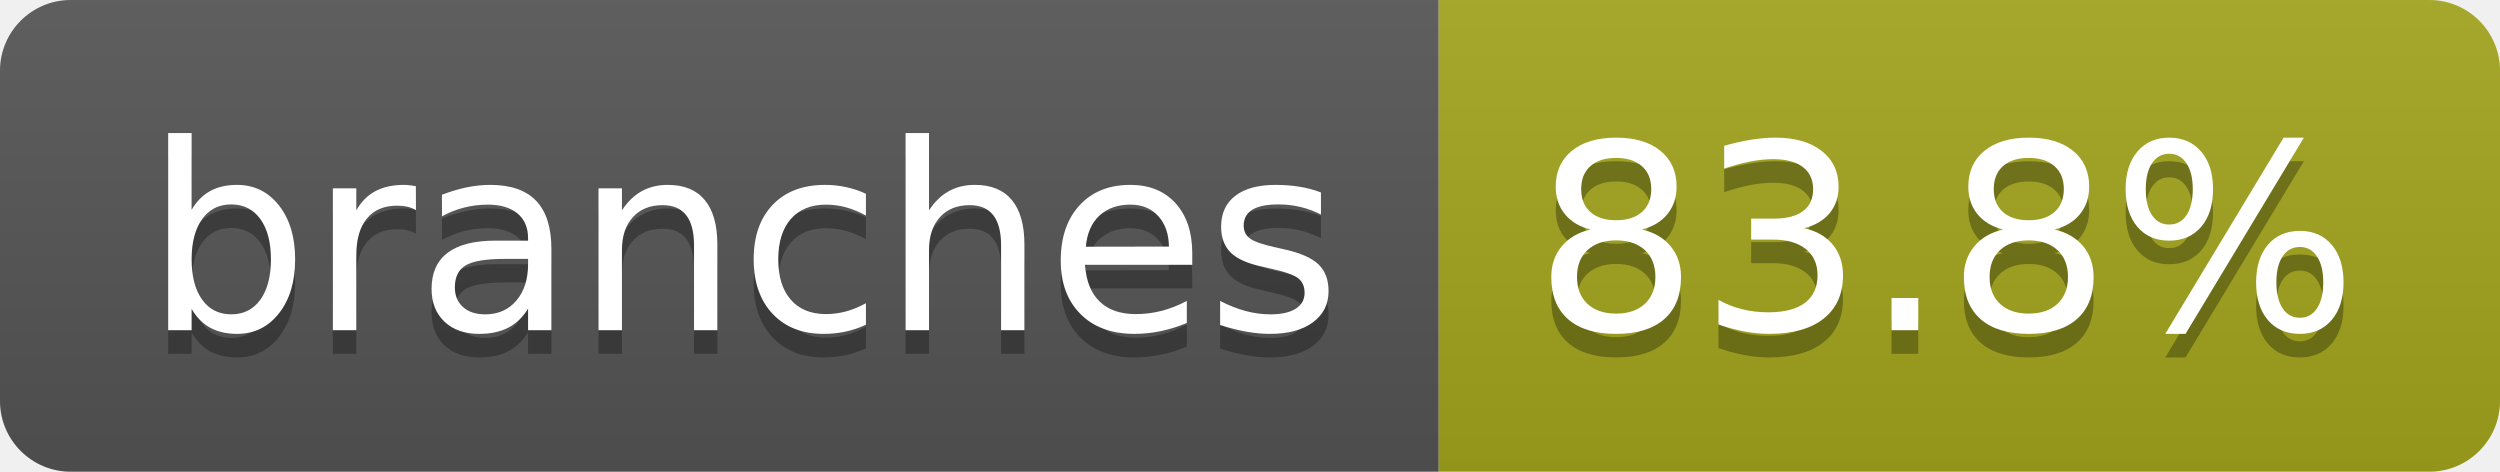
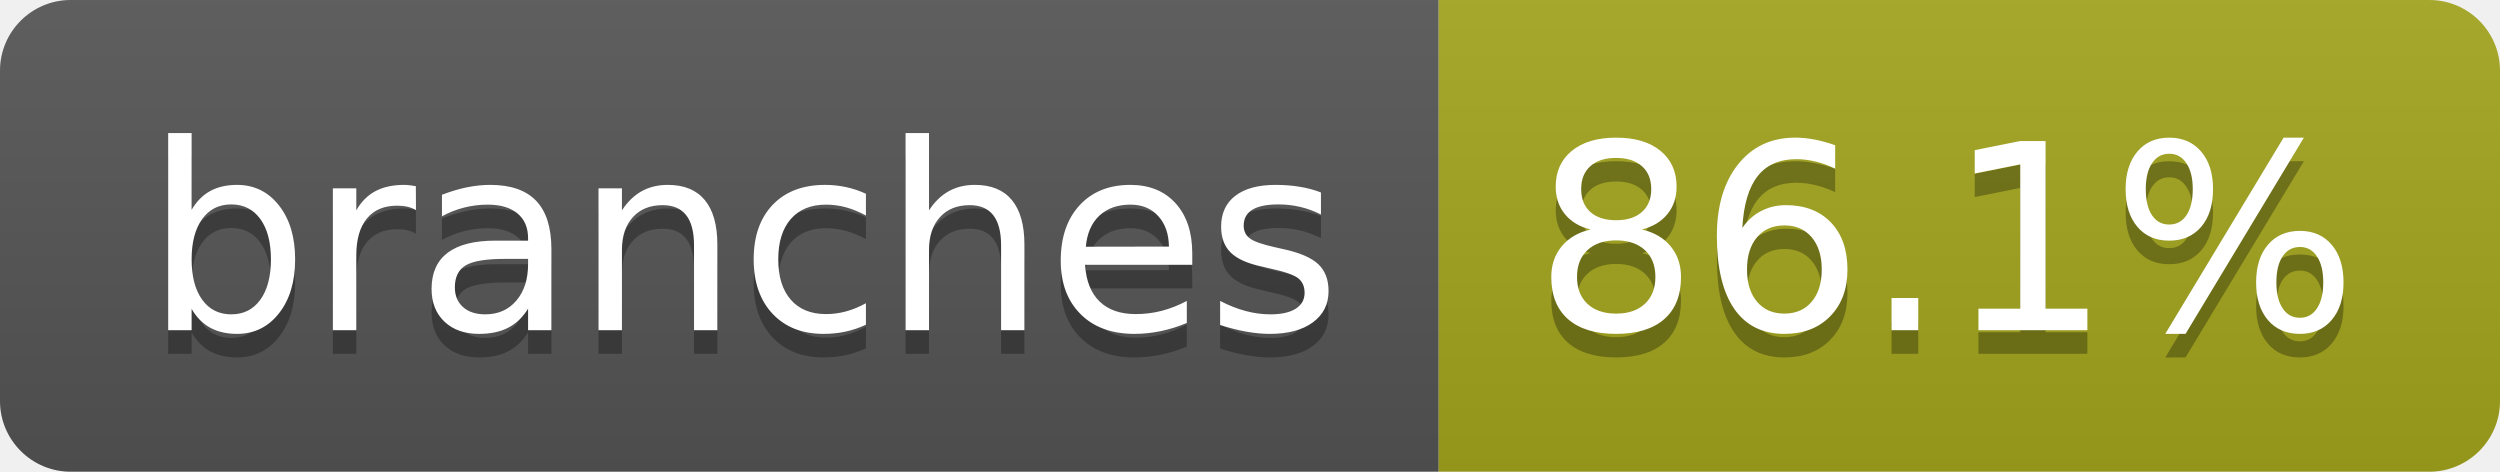
- <svg xmlns="http://www.w3.org/2000/svg" width="106" height="20" role="img" aria-label="branches: 83.8%">
+ <svg xmlns="http://www.w3.org/2000/svg" width="106" height="20" role="img" aria-label="branches: 86.1%">
  <linearGradient id="s" x2="0" y2="100%">
    <stop offset="0" stop-color="#bbb" stop-opacity=".1" />
    <stop offset="1" stop-opacity=".1" />
  </linearGradient>
  <clipPath id="r">
    <rect width="106" height="20" rx="3" fill="#fff" />
  </clipPath>
  <g clip-path="url(#r)">
    <rect width="61" height="20" fill="#555" />
    <rect x="61" width="45" height="20" fill="#a4a61d" />
    <rect width="106" height="20" fill="url(#s)" />
  </g>
  <g fill="#fff" text-anchor="middle" font-family="Verdana,Geneva,DejaVu Sans,sans-serif" text-rendering="geometricPrecision" font-size="110">
    <text aria-hidden="true" x="315" y="150" fill="#010101" fill-opacity=".3" transform="scale(.1)" textLength="507">branches</text>
    <text x="315" y="140" transform="scale(.1)" fill="#fff" textLength="507">branches</text>
-     <text aria-hidden="true" x="825" y="150" fill="#010101" fill-opacity=".3" transform="scale(.1)" textLength="350">83.8%</text>
-     <text x="825" y="140" transform="scale(.1)" fill="#fff" textLength="350">83.8%</text>
+     <text aria-hidden="true" x="825" y="150" fill="#010101" fill-opacity=".3" transform="scale(.1)" textLength="350">86.1%</text>
+     <text x="825" y="140" transform="scale(.1)" fill="#fff" textLength="350">86.1%</text>
  </g>
</svg>
